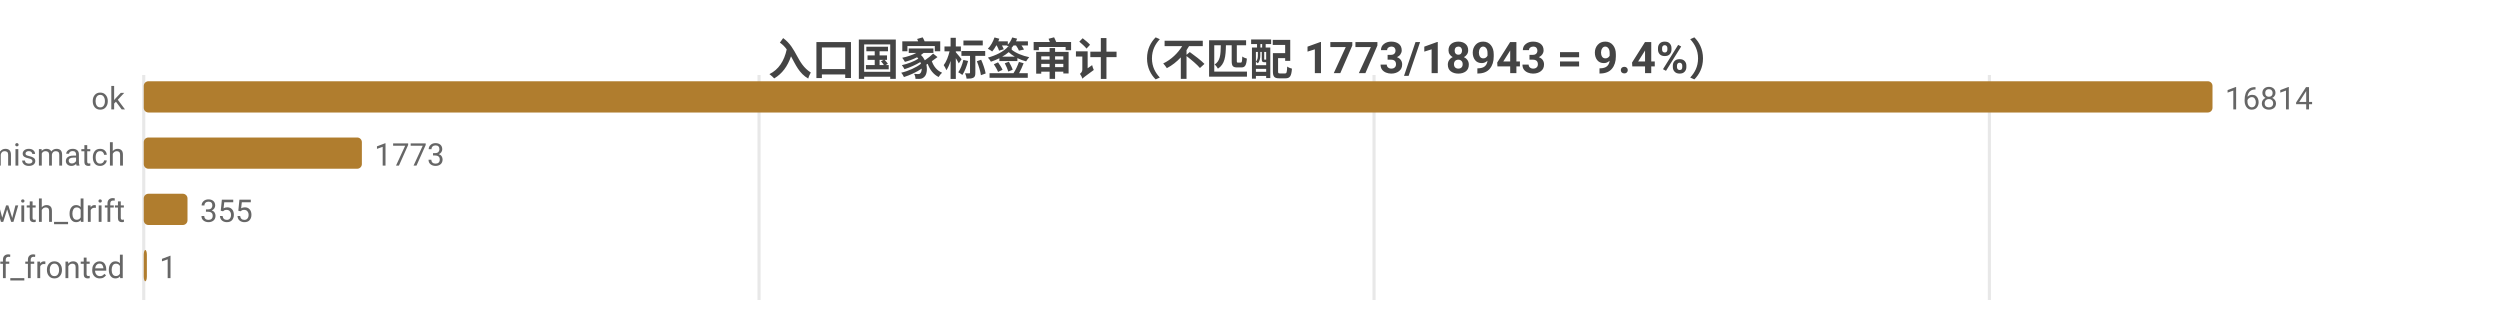
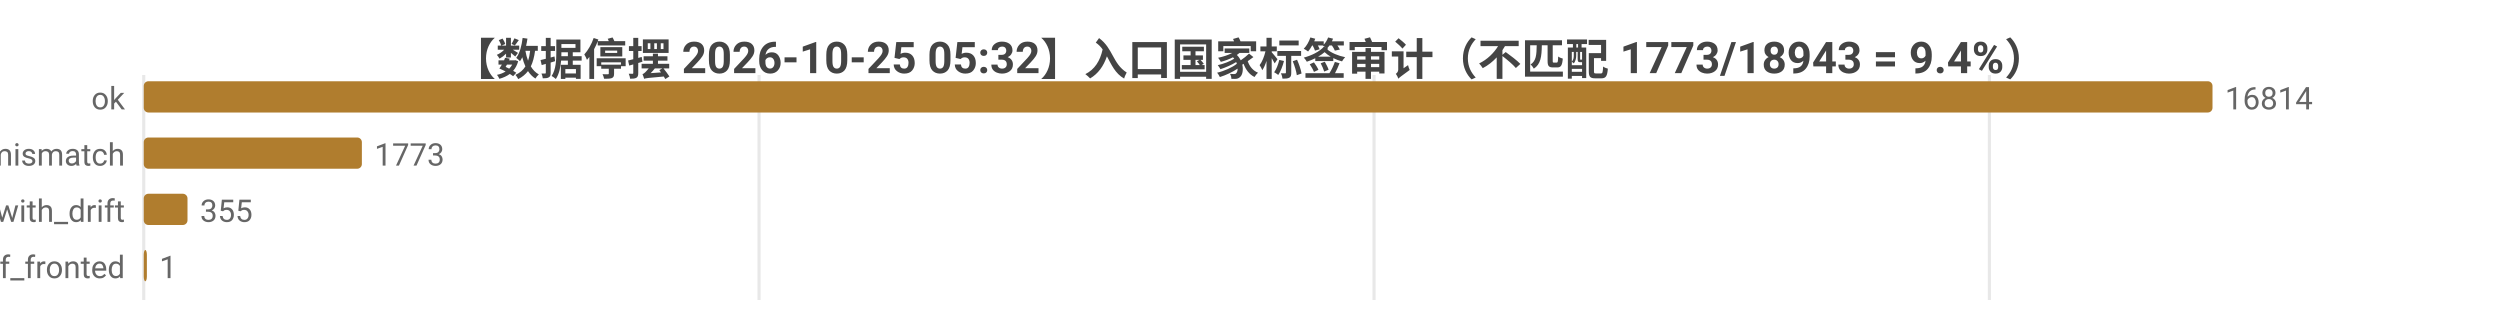
<svg xmlns="http://www.w3.org/2000/svg" width="800" height="104" viewBox="0 0 800 104">
  <rect width="800" height="104" fill="#ffffff" />
  <style>text{font-family:system-ui,-apple-system,'Segoe UI',Roboto,'PingFang SC','Microsoft YaHei','Noto Sans CJK SC',sans-serif}.g{stroke:#e8e8e8;stroke-width:1}.a{stroke:#999;stroke-width:1}.t{font-size:10px;fill:#666}.m{font-size:10px;text-anchor:middle;fill:#666}.e{font-size:10px;text-anchor:end;fill:#666}.l{font-size:11px;fill:#333}.tt{font-size:14px;font-weight:600;text-anchor:middle;fill:#444}.em{font-size:13px;text-anchor:middle;fill:#999}</style>
-   <text class="tt" x="400.0" y="24">入口国家标签审计（不匹配 1773/18943 = 9.4%）</text>
+   <text class="tt" x="400.0" y="24">【数据停摆 2026-10-25 05:32】入口国家标签审计（不匹配 1773/18943 = 9.4%）</text>
  <line class="g" x1="46" y1="24" x2="46" y2="96" />
  <line class="g" x1="242.9" y1="24" x2="242.9" y2="96" />
  <line class="g" x1="439.7" y1="24" x2="439.7" y2="96" />
  <line class="g" x1="636.6" y1="24" x2="636.6" y2="96" />
  <text class="e" x="40" y="35">ok</text>
  <rect x="46" y="26" width="662" height="10" fill="#b07d2e" rx="1.5" />
  <text class="t" x="712" y="35">16814</text>
  <text class="e" x="40" y="53">tag_mismatch</text>
  <rect x="46" y="44" width="69.8" height="10" fill="#b07d2e" rx="1.5" />
  <text class="t" x="119.8" y="53">1773</text>
  <text class="e" x="40" y="71">ok_with_drift</text>
  <rect x="46" y="62" width="14.0" height="10" fill="#b07d2e" rx="1.5" />
  <text class="t" x="64.0" y="71">355</text>
  <text class="e" x="40" y="89">cf_fronted</text>
  <rect x="46" y="80" width="1" height="10" fill="#b07d2e" rx="1.5" />
  <text class="t" x="51" y="89">1</text>
</svg>
